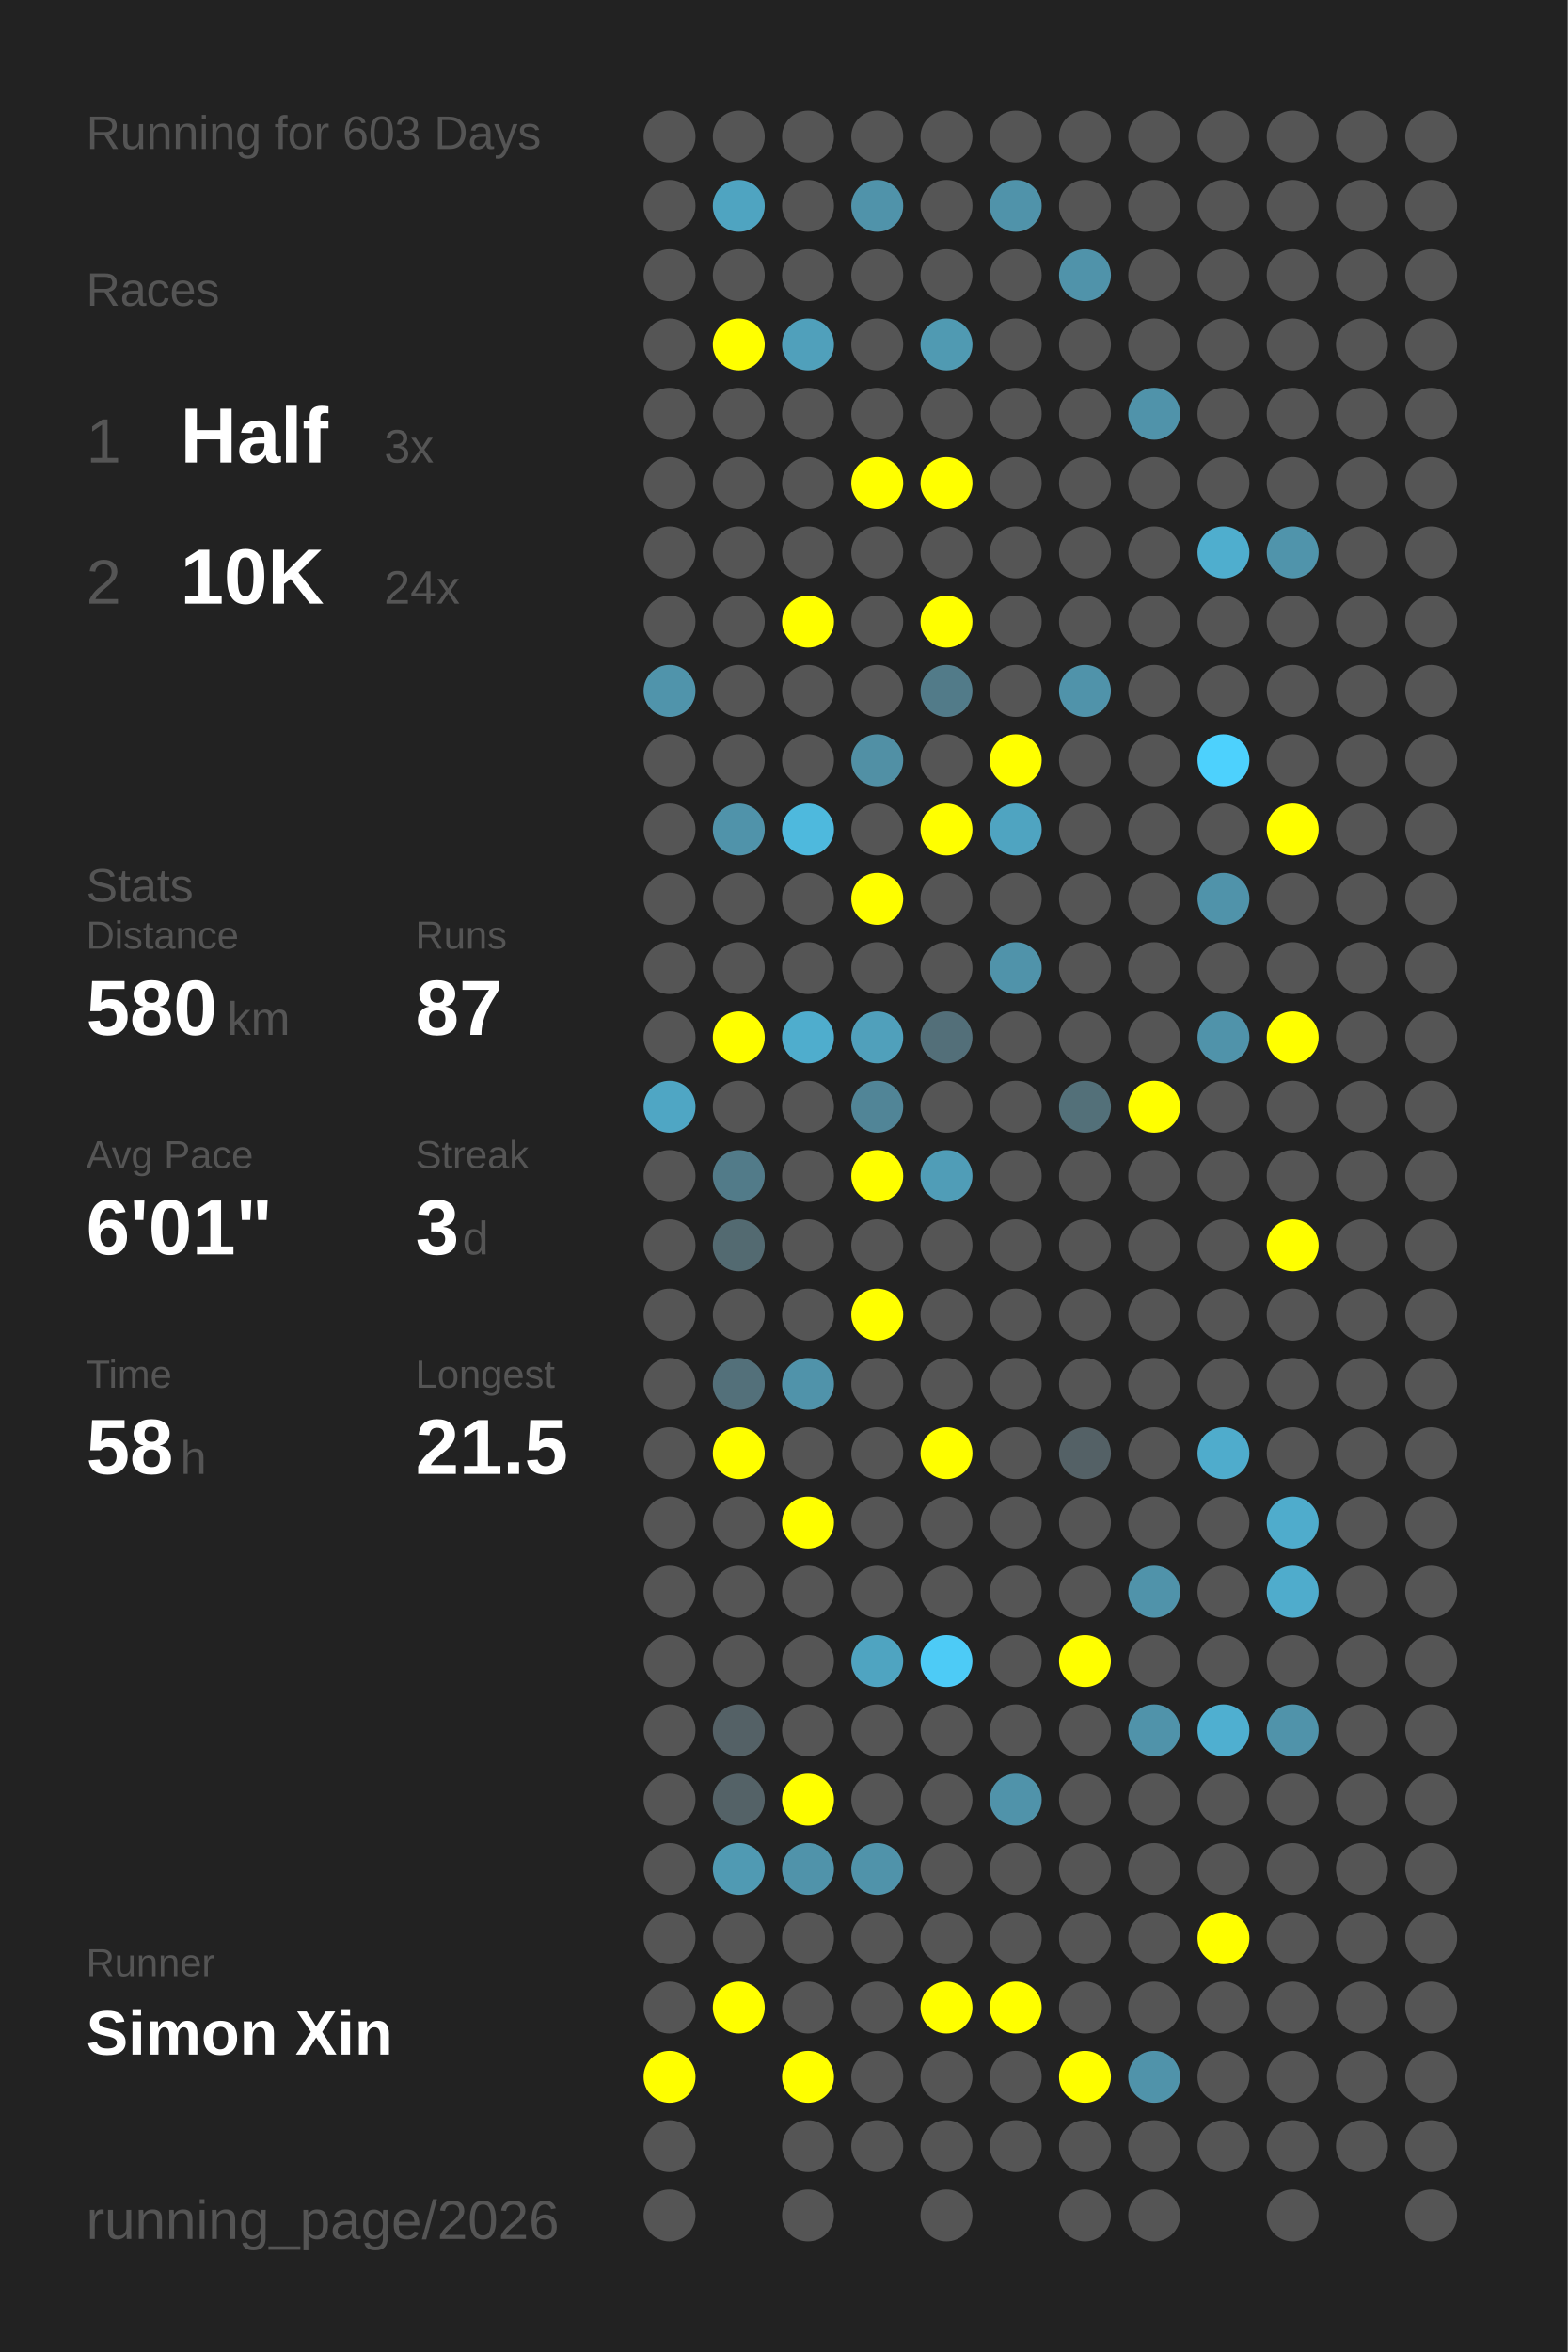
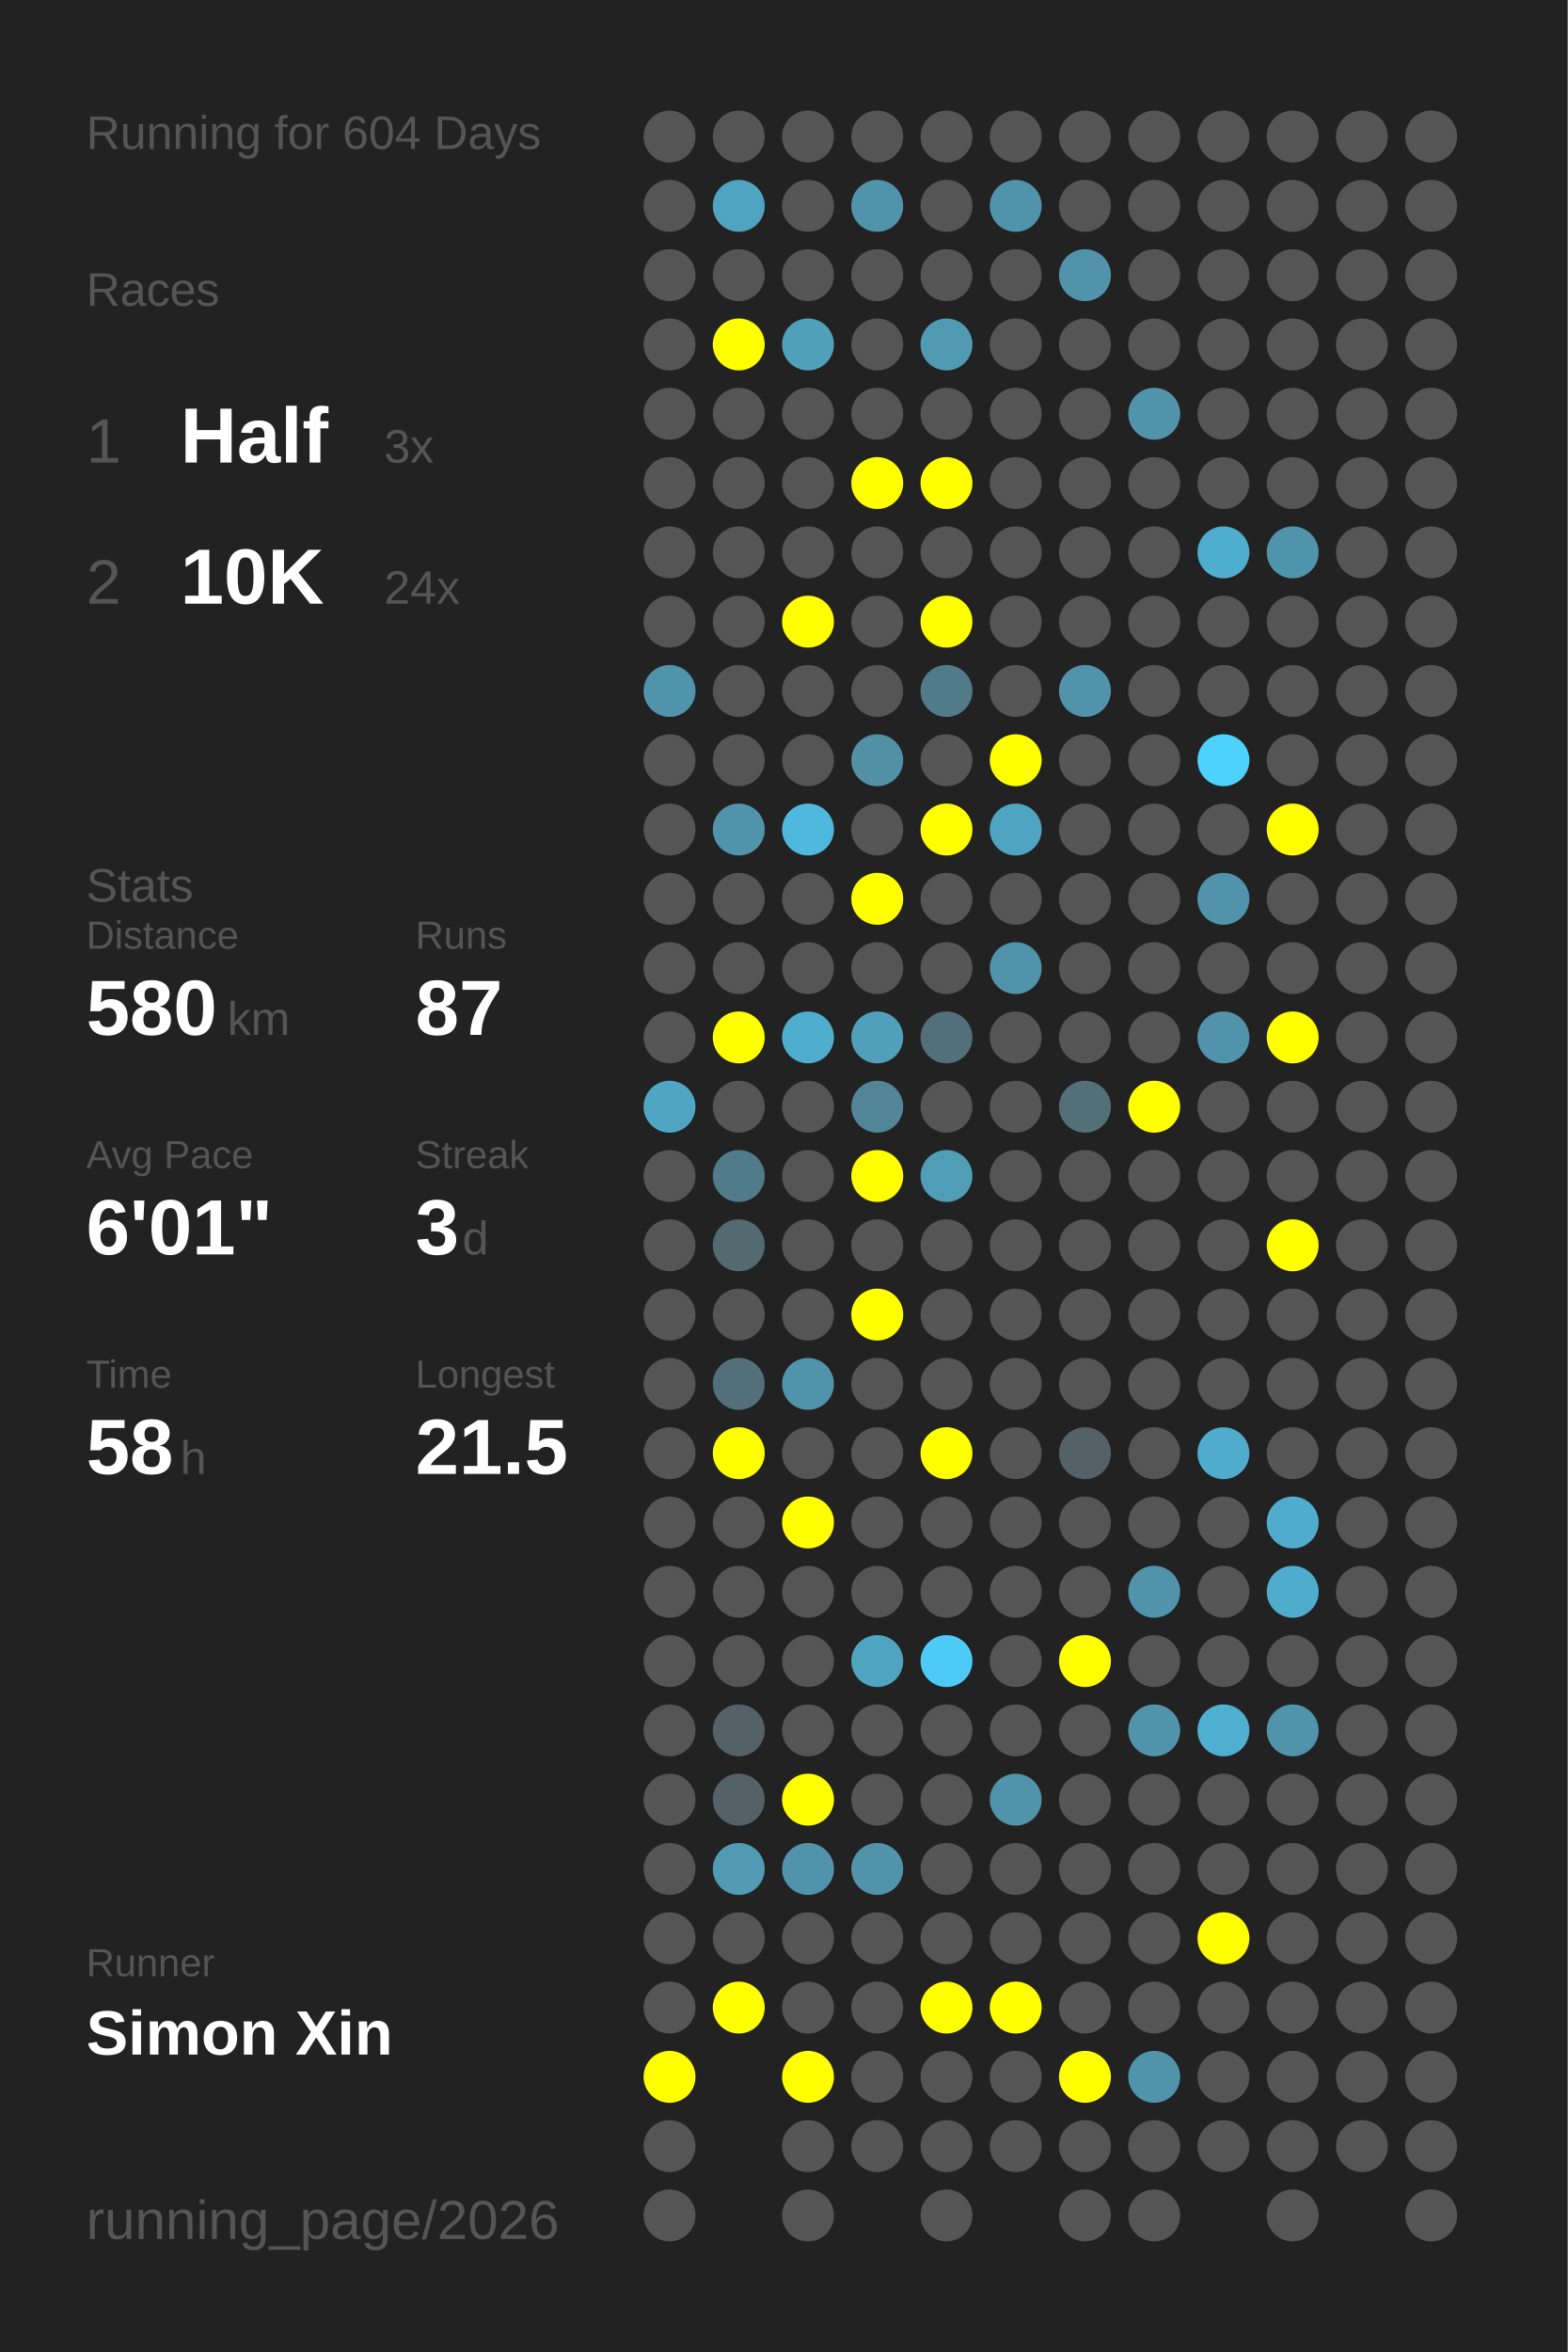
<svg xmlns="http://www.w3.org/2000/svg" baseProfile="full" height="300mm" version="1.1" viewBox="0,0,200,300" width="200mm">
  <defs />
  <rect fill="#222222" height="300" width="200" x="0" y="0" />
-   <text fill="#555555" style="font-size:6px; font-family:Arial;" x="11" y="19">Running for 603 Days</text>
+   <text fill="#555555" style="font-size:6px; font-family:Arial;" x="11" y="19">Running for 604 Days</text>
  <text fill="#555555" style="font-size:6px; font-family:Arial;" x="11" y="39">Races</text>
  <text fill="#555555" style="font-size:8px; font-family:Arial;" x="11" y="59">1</text>
  <text fill="#FFFFFF" style="font-size:10px; font-family:Arial; font-weight:bold;" x="23" y="59">Half</text>
  <text fill="#555555" style="font-size:6px; font-family:Arial;" x="49" y="59">3x</text>
  <text fill="#555555" style="font-size:8px; font-family:Arial;" x="11" y="77">2</text>
  <text fill="#FFFFFF" style="font-size:10px; font-family:Arial; font-weight:bold;" x="23" y="77">10K</text>
  <text fill="#555555" style="font-size:6px; font-family:Arial;" x="49" y="77">24x</text>
  <text fill="#555555" style="font-size:6px; font-family:Arial;" x="11" y="115">Stats</text>
  <text fill="#555555" style="font-size:5px; font-family:Arial;" x="11" y="121">Distance</text>
  <text fill="#FFFFFF" style="font-size:10px; font-family:Arial; font-weight:bold;" x="11" y="132">580</text>
  <text fill="#555555" style="font-size:6px; font-family:Arial;" x="29" y="132">km</text>
  <text fill="#555555" style="font-size:5px; font-family:Arial;" x="53" y="121">Runs</text>
  <text fill="#FFFFFF" style="font-size:10px; font-family:Arial; font-weight:bold;" x="53" y="132">87</text>
  <text fill="#555555" style="font-size:5px; font-family:Arial;" x="11" y="149">Avg Pace</text>
  <text fill="#FFFFFF" style="font-size:10px; font-family:Arial; font-weight:bold;" x="11" y="160">6'01"</text>
  <text fill="#555555" style="font-size:5px; font-family:Arial;" x="53" y="149">Streak</text>
  <text fill="#FFFFFF" style="font-size:10px; font-family:Arial; font-weight:bold;" x="53" y="160">3</text>
  <text fill="#555555" style="font-size:6px; font-family:Arial;" x="59" y="160">d</text>
  <text fill="#555555" style="font-size:5px; font-family:Arial;" x="11" y="177">Time</text>
  <text fill="#FFFFFF" style="font-size:10px; font-family:Arial; font-weight:bold;" x="11" y="188">58</text>
  <text fill="#555555" style="font-size:6px; font-family:Arial;" x="23" y="188">h</text>
  <text fill="#555555" style="font-size:5px; font-family:Arial;" x="53" y="177">Longest</text>
  <text fill="#FFFFFF" style="font-size:10px; font-family:Arial; font-weight:bold;" x="53" y="188">21.5</text>
  <text fill="#555555" style="font-size:5px; font-family:Arial;" x="11" y="252.065">Runner</text>
  <text fill="#FFFFFF" style="font-size:8px; font-family:Arial; font-weight:bold;" x="11" y="262.065">Simon Xin</text>
  <text fill="#555555" style="font-size:7px; font-family:Arial;" x="11" y="285.581">running_page/2026</text>
  <circle cx="85.417" cy="17.419" fill="#555555" r="3.312" />
  <circle cx="85.417" cy="26.258" fill="#555555" r="3.312" />
  <circle cx="85.417" cy="35.097" fill="#555555" r="3.312" />
  <circle cx="85.417" cy="43.935" fill="#555555" r="3.312" />
  <circle cx="85.417" cy="52.774" fill="#555555" r="3.312" />
  <circle cx="85.417" cy="61.613" fill="#555555" r="3.312" />
  <circle cx="85.417" cy="70.452" fill="#555555" r="3.312" />
  <circle cx="85.417" cy="79.29" fill="#555555" r="3.312" />
  <circle cx="85.417" cy="88.129" fill="#5094ab" r="3.312" />
  <circle cx="85.417" cy="96.968" fill="#555555" r="3.312" />
  <circle cx="85.417" cy="105.806" fill="#555555" r="3.312" />
  <circle cx="85.417" cy="114.645" fill="#555555" r="3.312" />
  <circle cx="85.417" cy="123.484" fill="#555555" r="3.312" />
  <circle cx="85.417" cy="132.323" fill="#555555" r="3.312" />
  <circle cx="85.417" cy="141.161" fill="#4fa6c4" r="3.312" />
  <circle cx="85.417" cy="150" fill="#555555" r="3.312" />
  <circle cx="85.417" cy="158.839" fill="#555555" r="3.312" />
  <circle cx="85.417" cy="167.677" fill="#555555" r="3.312" />
  <circle cx="85.417" cy="176.516" fill="#555555" r="3.312" />
  <circle cx="85.417" cy="185.355" fill="#555555" r="3.312" />
  <circle cx="85.417" cy="194.194" fill="#555555" r="3.312" />
  <circle cx="85.417" cy="203.032" fill="#555555" r="3.312" />
  <circle cx="85.417" cy="211.871" fill="#555555" r="3.312" />
  <circle cx="85.417" cy="220.71" fill="#555555" r="3.312" />
  <circle cx="85.417" cy="229.548" fill="#555555" r="3.312" />
  <circle cx="85.417" cy="238.387" fill="#555555" r="3.312" />
  <circle cx="85.417" cy="247.226" fill="#555555" r="3.312" />
  <circle cx="85.417" cy="256.065" fill="#555555" r="3.312" />
  <circle cx="85.417" cy="264.903" fill="#FFFF00" r="3.312" />
  <circle cx="85.417" cy="273.742" fill="#555555" r="3.312" />
  <circle cx="85.417" cy="282.581" fill="#555555" r="3.312" />
  <circle cx="94.25" cy="17.419" fill="#555555" r="3.312" />
  <circle cx="94.25" cy="26.258" fill="#4fa4c1" r="3.312" />
  <circle cx="94.25" cy="35.097" fill="#555555" r="3.312" />
  <circle cx="94.25" cy="43.935" fill="#FFFF00" r="3.312" />
  <circle cx="94.25" cy="52.774" fill="#555555" r="3.312" />
  <circle cx="94.25" cy="61.613" fill="#555555" r="3.312" />
  <circle cx="94.25" cy="70.452" fill="#555555" r="3.312" />
  <circle cx="94.25" cy="79.29" fill="#555555" r="3.312" />
  <circle cx="94.25" cy="88.129" fill="#555555" r="3.312" />
  <circle cx="94.25" cy="96.968" fill="#555555" r="3.312" />
  <circle cx="94.25" cy="105.806" fill="#5093aa" r="3.312" />
  <circle cx="94.25" cy="114.645" fill="#555555" r="3.312" />
  <circle cx="94.25" cy="123.484" fill="#555555" r="3.312" />
  <circle cx="94.25" cy="132.323" fill="#FFFF00" r="3.312" />
  <circle cx="94.25" cy="141.161" fill="#555555" r="3.312" />
  <circle cx="94.25" cy="150" fill="#527b89" r="3.312" />
  <circle cx="94.25" cy="158.839" fill="#536a71" r="3.312" />
  <circle cx="94.25" cy="167.677" fill="#555555" r="3.312" />
  <circle cx="94.25" cy="176.516" fill="#53707a" r="3.312" />
  <circle cx="94.25" cy="185.355" fill="#FFFF00" r="3.312" />
  <circle cx="94.25" cy="194.194" fill="#555555" r="3.312" />
  <circle cx="94.25" cy="203.032" fill="#555555" r="3.312" />
  <circle cx="94.25" cy="211.871" fill="#555555" r="3.312" />
  <circle cx="94.25" cy="220.71" fill="#546166" r="3.312" />
  <circle cx="94.25" cy="229.548" fill="#546267" r="3.312" />
  <circle cx="94.25" cy="238.387" fill="#509ab3" r="3.312" />
  <circle cx="94.25" cy="247.226" fill="#555555" r="3.312" />
  <circle cx="94.25" cy="256.065" fill="#FFFF00" r="3.312" />
  <circle cx="103.083" cy="17.419" fill="#555555" r="3.312" />
  <circle cx="103.083" cy="26.258" fill="#555555" r="3.312" />
  <circle cx="103.083" cy="35.097" fill="#555555" r="3.312" />
  <circle cx="103.083" cy="43.935" fill="#50a0bb" r="3.312" />
  <circle cx="103.083" cy="52.774" fill="#555555" r="3.312" />
  <circle cx="103.083" cy="61.613" fill="#555555" r="3.312" />
  <circle cx="103.083" cy="70.452" fill="#555555" r="3.312" />
  <circle cx="103.083" cy="79.29" fill="#FFFF00" r="3.312" />
  <circle cx="103.083" cy="88.129" fill="#555555" r="3.312" />
  <circle cx="103.083" cy="96.968" fill="#555555" r="3.312" />
  <circle cx="103.083" cy="105.806" fill="#4eb9dd" r="3.312" />
  <circle cx="103.083" cy="114.645" fill="#555555" r="3.312" />
  <circle cx="103.083" cy="123.484" fill="#555555" r="3.312" />
  <circle cx="103.083" cy="132.323" fill="#4fadcd" r="3.312" />
  <circle cx="103.083" cy="141.161" fill="#555555" r="3.312" />
  <circle cx="103.083" cy="150" fill="#555555" r="3.312" />
  <circle cx="103.083" cy="158.839" fill="#555555" r="3.312" />
  <circle cx="103.083" cy="167.677" fill="#555555" r="3.312" />
  <circle cx="103.083" cy="176.516" fill="#5093aa" r="3.312" />
  <circle cx="103.083" cy="185.355" fill="#555555" r="3.312" />
  <circle cx="103.083" cy="194.194" fill="#FFFF00" r="3.312" />
  <circle cx="103.083" cy="203.032" fill="#555555" r="3.312" />
  <circle cx="103.083" cy="211.871" fill="#555555" r="3.312" />
  <circle cx="103.083" cy="220.71" fill="#555555" r="3.312" />
  <circle cx="103.083" cy="229.548" fill="#FFFF00" r="3.312" />
  <circle cx="103.083" cy="238.387" fill="#5093aa" r="3.312" />
  <circle cx="103.083" cy="247.226" fill="#555555" r="3.312" />
  <circle cx="103.083" cy="256.065" fill="#555555" r="3.312" />
  <circle cx="103.083" cy="264.903" fill="#FFFF00" r="3.312" />
  <circle cx="103.083" cy="273.742" fill="#555555" r="3.312" />
  <circle cx="103.083" cy="282.581" fill="#555555" r="3.312" />
  <circle cx="111.917" cy="17.419" fill="#555555" r="3.312" />
  <circle cx="111.917" cy="26.258" fill="#5093aa" r="3.312" />
  <circle cx="111.917" cy="35.097" fill="#555555" r="3.312" />
  <circle cx="111.917" cy="43.935" fill="#555555" r="3.312" />
  <circle cx="111.917" cy="52.774" fill="#555555" r="3.312" />
  <circle cx="111.917" cy="61.613" fill="#FFFF00" r="3.312" />
  <circle cx="111.917" cy="70.452" fill="#555555" r="3.312" />
  <circle cx="111.917" cy="79.29" fill="#555555" r="3.312" />
  <circle cx="111.917" cy="88.129" fill="#555555" r="3.312" />
  <circle cx="111.917" cy="96.968" fill="#5190a5" r="3.312" />
  <circle cx="111.917" cy="105.806" fill="#555555" r="3.312" />
  <circle cx="111.917" cy="114.645" fill="#FFFF00" r="3.312" />
  <circle cx="111.917" cy="123.484" fill="#555555" r="3.312" />
  <circle cx="111.917" cy="132.323" fill="#50a0bb" r="3.312" />
  <circle cx="111.917" cy="141.161" fill="#518597" r="3.312" />
  <circle cx="111.917" cy="150" fill="#FFFF00" r="3.312" />
  <circle cx="111.917" cy="158.839" fill="#555555" r="3.312" />
  <circle cx="111.917" cy="167.677" fill="#FFFF00" r="3.312" />
  <circle cx="111.917" cy="176.516" fill="#555555" r="3.312" />
  <circle cx="111.917" cy="185.355" fill="#555555" r="3.312" />
  <circle cx="111.917" cy="194.194" fill="#555555" r="3.312" />
  <circle cx="111.917" cy="203.032" fill="#555555" r="3.312" />
  <circle cx="111.917" cy="211.871" fill="#4fa4c1" r="3.312" />
  <circle cx="111.917" cy="220.71" fill="#555555" r="3.312" />
  <circle cx="111.917" cy="229.548" fill="#555555" r="3.312" />
  <circle cx="111.917" cy="238.387" fill="#5093aa" r="3.312" />
  <circle cx="111.917" cy="247.226" fill="#555555" r="3.312" />
  <circle cx="111.917" cy="256.065" fill="#555555" r="3.312" />
  <circle cx="111.917" cy="264.903" fill="#555555" r="3.312" />
  <circle cx="111.917" cy="273.742" fill="#555555" r="3.312" />
  <circle cx="120.75" cy="17.419" fill="#555555" r="3.312" />
  <circle cx="120.75" cy="26.258" fill="#555555" r="3.312" />
  <circle cx="120.75" cy="35.097" fill="#555555" r="3.312" />
  <circle cx="120.75" cy="43.935" fill="#509ab2" r="3.312" />
  <circle cx="120.75" cy="52.774" fill="#555555" r="3.312" />
  <circle cx="120.75" cy="61.613" fill="#FFFF00" r="3.312" />
  <circle cx="120.75" cy="70.452" fill="#555555" r="3.312" />
  <circle cx="120.75" cy="79.29" fill="#FFFF00" r="3.312" />
  <circle cx="120.75" cy="88.129" fill="#527b89" r="3.312" />
  <circle cx="120.75" cy="96.968" fill="#555555" r="3.312" />
  <circle cx="120.75" cy="105.806" fill="#FFFF00" r="3.312" />
  <circle cx="120.75" cy="114.645" fill="#555555" r="3.312" />
  <circle cx="120.75" cy="123.484" fill="#555555" r="3.312" />
  <circle cx="120.75" cy="132.323" fill="#536f79" r="3.312" />
  <circle cx="120.75" cy="141.161" fill="#555555" r="3.312" />
  <circle cx="120.75" cy="150" fill="#509db7" r="3.312" />
  <circle cx="120.75" cy="158.839" fill="#555555" r="3.312" />
  <circle cx="120.75" cy="167.677" fill="#555555" r="3.312" />
  <circle cx="120.75" cy="176.516" fill="#555555" r="3.312" />
  <circle cx="120.75" cy="185.355" fill="#FFFF00" r="3.312" />
  <circle cx="120.75" cy="194.194" fill="#555555" r="3.312" />
  <circle cx="120.75" cy="203.032" fill="#555555" r="3.312" />
  <circle cx="120.75" cy="211.871" fill="#4dcbf6" r="3.312" />
  <circle cx="120.75" cy="220.71" fill="#555555" r="3.312" />
  <circle cx="120.75" cy="229.548" fill="#555555" r="3.312" />
  <circle cx="120.75" cy="238.387" fill="#555555" r="3.312" />
  <circle cx="120.75" cy="247.226" fill="#555555" r="3.312" />
  <circle cx="120.75" cy="256.065" fill="#FFFF00" r="3.312" />
  <circle cx="120.75" cy="264.903" fill="#555555" r="3.312" />
  <circle cx="120.75" cy="273.742" fill="#555555" r="3.312" />
  <circle cx="120.75" cy="282.581" fill="#555555" r="3.312" />
  <circle cx="129.583" cy="17.419" fill="#555555" r="3.312" />
  <circle cx="129.583" cy="26.258" fill="#5093aa" r="3.312" />
  <circle cx="129.583" cy="35.097" fill="#555555" r="3.312" />
  <circle cx="129.583" cy="43.935" fill="#555555" r="3.312" />
  <circle cx="129.583" cy="52.774" fill="#555555" r="3.312" />
  <circle cx="129.583" cy="61.613" fill="#555555" r="3.312" />
  <circle cx="129.583" cy="70.452" fill="#555555" r="3.312" />
  <circle cx="129.583" cy="79.29" fill="#555555" r="3.312" />
  <circle cx="129.583" cy="88.129" fill="#555555" r="3.312" />
  <circle cx="129.583" cy="96.968" fill="#FFFF00" r="3.312" />
  <circle cx="129.583" cy="105.806" fill="#4fa4c1" r="3.312" />
  <circle cx="129.583" cy="114.645" fill="#555555" r="3.312" />
  <circle cx="129.583" cy="123.484" fill="#5093aa" r="3.312" />
  <circle cx="129.583" cy="132.323" fill="#555555" r="3.312" />
  <circle cx="129.583" cy="141.161" fill="#555555" r="3.312" />
  <circle cx="129.583" cy="150" fill="#555555" r="3.312" />
  <circle cx="129.583" cy="158.839" fill="#555555" r="3.312" />
  <circle cx="129.583" cy="167.677" fill="#555555" r="3.312" />
  <circle cx="129.583" cy="176.516" fill="#555555" r="3.312" />
  <circle cx="129.583" cy="185.355" fill="#555555" r="3.312" />
  <circle cx="129.583" cy="194.194" fill="#555555" r="3.312" />
  <circle cx="129.583" cy="203.032" fill="#555555" r="3.312" />
  <circle cx="129.583" cy="211.871" fill="#555555" r="3.312" />
  <circle cx="129.583" cy="220.71" fill="#555555" r="3.312" />
  <circle cx="129.583" cy="229.548" fill="#5093aa" r="3.312" />
  <circle cx="129.583" cy="238.387" fill="#555555" r="3.312" />
  <circle cx="129.583" cy="247.226" fill="#555555" r="3.312" />
  <circle cx="129.583" cy="256.065" fill="#FFFF00" r="3.312" />
  <circle cx="129.583" cy="264.903" fill="#555555" r="3.312" />
  <circle cx="129.583" cy="273.742" fill="#555555" r="3.312" />
  <circle cx="138.417" cy="17.419" fill="#555555" r="3.312" />
  <circle cx="138.417" cy="26.258" fill="#555555" r="3.312" />
  <circle cx="138.417" cy="35.097" fill="#5093aa" r="3.312" />
  <circle cx="138.417" cy="43.935" fill="#555555" r="3.312" />
  <circle cx="138.417" cy="52.774" fill="#555555" r="3.312" />
  <circle cx="138.417" cy="61.613" fill="#555555" r="3.312" />
  <circle cx="138.417" cy="70.452" fill="#555555" r="3.312" />
  <circle cx="138.417" cy="79.29" fill="#555555" r="3.312" />
  <circle cx="138.417" cy="88.129" fill="#5093aa" r="3.312" />
  <circle cx="138.417" cy="96.968" fill="#555555" r="3.312" />
  <circle cx="138.417" cy="105.806" fill="#555555" r="3.312" />
  <circle cx="138.417" cy="114.645" fill="#555555" r="3.312" />
  <circle cx="138.417" cy="123.484" fill="#555555" r="3.312" />
  <circle cx="138.417" cy="132.323" fill="#555555" r="3.312" />
  <circle cx="138.417" cy="141.161" fill="#537079" r="3.312" />
  <circle cx="138.417" cy="150" fill="#555555" r="3.312" />
  <circle cx="138.417" cy="158.839" fill="#555555" r="3.312" />
  <circle cx="138.417" cy="167.677" fill="#555555" r="3.312" />
  <circle cx="138.417" cy="176.516" fill="#555555" r="3.312" />
  <circle cx="138.417" cy="185.355" fill="#546166" r="3.312" />
  <circle cx="138.417" cy="194.194" fill="#555555" r="3.312" />
  <circle cx="138.417" cy="203.032" fill="#555555" r="3.312" />
  <circle cx="138.417" cy="211.871" fill="#FFFF00" r="3.312" />
  <circle cx="138.417" cy="220.71" fill="#555555" r="3.312" />
  <circle cx="138.417" cy="229.548" fill="#555555" r="3.312" />
  <circle cx="138.417" cy="238.387" fill="#555555" r="3.312" />
  <circle cx="138.417" cy="247.226" fill="#555555" r="3.312" />
  <circle cx="138.417" cy="256.065" fill="#555555" r="3.312" />
  <circle cx="138.417" cy="264.903" fill="#FFFF00" r="3.312" />
  <circle cx="138.417" cy="273.742" fill="#555555" r="3.312" />
  <circle cx="138.417" cy="282.581" fill="#555555" r="3.312" />
  <circle cx="147.25" cy="17.419" fill="#555555" r="3.312" />
  <circle cx="147.25" cy="26.258" fill="#555555" r="3.312" />
  <circle cx="147.25" cy="35.097" fill="#555555" r="3.312" />
  <circle cx="147.25" cy="43.935" fill="#555555" r="3.312" />
  <circle cx="147.25" cy="52.774" fill="#5093aa" r="3.312" />
  <circle cx="147.25" cy="61.613" fill="#555555" r="3.312" />
  <circle cx="147.25" cy="70.452" fill="#555555" r="3.312" />
  <circle cx="147.25" cy="79.29" fill="#555555" r="3.312" />
  <circle cx="147.25" cy="88.129" fill="#555555" r="3.312" />
  <circle cx="147.25" cy="96.968" fill="#555555" r="3.312" />
  <circle cx="147.25" cy="105.806" fill="#555555" r="3.312" />
  <circle cx="147.25" cy="114.645" fill="#555555" r="3.312" />
  <circle cx="147.25" cy="123.484" fill="#555555" r="3.312" />
  <circle cx="147.25" cy="132.323" fill="#555555" r="3.312" />
  <circle cx="147.25" cy="141.161" fill="#FFFF00" r="3.312" />
  <circle cx="147.25" cy="150" fill="#555555" r="3.312" />
  <circle cx="147.25" cy="158.839" fill="#555555" r="3.312" />
  <circle cx="147.25" cy="167.677" fill="#555555" r="3.312" />
  <circle cx="147.25" cy="176.516" fill="#555555" r="3.312" />
  <circle cx="147.25" cy="185.355" fill="#555555" r="3.312" />
  <circle cx="147.25" cy="194.194" fill="#555555" r="3.312" />
  <circle cx="147.25" cy="203.032" fill="#5093aa" r="3.312" />
  <circle cx="147.25" cy="211.871" fill="#555555" r="3.312" />
  <circle cx="147.25" cy="220.71" fill="#5093aa" r="3.312" />
  <circle cx="147.25" cy="229.548" fill="#555555" r="3.312" />
  <circle cx="147.25" cy="238.387" fill="#555555" r="3.312" />
  <circle cx="147.25" cy="247.226" fill="#555555" r="3.312" />
  <circle cx="147.25" cy="256.065" fill="#555555" r="3.312" />
  <circle cx="147.25" cy="264.903" fill="#5093aa" r="3.312" />
  <circle cx="147.25" cy="273.742" fill="#555555" r="3.312" />
  <circle cx="147.25" cy="282.581" fill="#555555" r="3.312" />
  <circle cx="156.083" cy="17.419" fill="#555555" r="3.312" />
  <circle cx="156.083" cy="26.258" fill="#555555" r="3.312" />
  <circle cx="156.083" cy="35.097" fill="#555555" r="3.312" />
  <circle cx="156.083" cy="43.935" fill="#555555" r="3.312" />
  <circle cx="156.083" cy="52.774" fill="#555555" r="3.312" />
  <circle cx="156.083" cy="61.613" fill="#555555" r="3.312" />
  <circle cx="156.083" cy="70.452" fill="#4faece" r="3.312" />
  <circle cx="156.083" cy="79.29" fill="#555555" r="3.312" />
  <circle cx="156.083" cy="88.129" fill="#555555" r="3.312" />
  <circle cx="156.083" cy="96.968" fill="#4dd1fd" r="3.312" />
  <circle cx="156.083" cy="105.806" fill="#555555" r="3.312" />
  <circle cx="156.083" cy="114.645" fill="#5093aa" r="3.312" />
  <circle cx="156.083" cy="123.484" fill="#555555" r="3.312" />
  <circle cx="156.083" cy="132.323" fill="#5093aa" r="3.312" />
  <circle cx="156.083" cy="141.161" fill="#555555" r="3.312" />
  <circle cx="156.083" cy="150" fill="#555555" r="3.312" />
  <circle cx="156.083" cy="158.839" fill="#555555" r="3.312" />
  <circle cx="156.083" cy="167.677" fill="#555555" r="3.312" />
  <circle cx="156.083" cy="176.516" fill="#555555" r="3.312" />
  <circle cx="156.083" cy="185.355" fill="#4faccc" r="3.312" />
  <circle cx="156.083" cy="194.194" fill="#555555" r="3.312" />
  <circle cx="156.083" cy="203.032" fill="#555555" r="3.312" />
  <circle cx="156.083" cy="211.871" fill="#555555" r="3.312" />
  <circle cx="156.083" cy="220.71" fill="#4fafd0" r="3.312" />
  <circle cx="156.083" cy="229.548" fill="#555555" r="3.312" />
  <circle cx="156.083" cy="238.387" fill="#555555" r="3.312" />
  <circle cx="156.083" cy="247.226" fill="#FFFF00" r="3.312" />
  <circle cx="156.083" cy="256.065" fill="#555555" r="3.312" />
  <circle cx="156.083" cy="264.903" fill="#555555" r="3.312" />
  <circle cx="156.083" cy="273.742" fill="#555555" r="3.312" />
  <circle cx="164.917" cy="17.419" fill="#555555" r="3.312" />
  <circle cx="164.917" cy="26.258" fill="#555555" r="3.312" />
  <circle cx="164.917" cy="35.097" fill="#555555" r="3.312" />
  <circle cx="164.917" cy="43.935" fill="#555555" r="3.312" />
  <circle cx="164.917" cy="52.774" fill="#555555" r="3.312" />
  <circle cx="164.917" cy="61.613" fill="#555555" r="3.312" />
  <circle cx="164.917" cy="70.452" fill="#5094ab" r="3.312" />
  <circle cx="164.917" cy="79.29" fill="#555555" r="3.312" />
  <circle cx="164.917" cy="88.129" fill="#555555" r="3.312" />
  <circle cx="164.917" cy="96.968" fill="#555555" r="3.312" />
  <circle cx="164.917" cy="105.806" fill="#FFFF00" r="3.312" />
  <circle cx="164.917" cy="114.645" fill="#555555" r="3.312" />
  <circle cx="164.917" cy="123.484" fill="#555555" r="3.312" />
  <circle cx="164.917" cy="132.323" fill="#FFFF00" r="3.312" />
  <circle cx="164.917" cy="141.161" fill="#555555" r="3.312" />
  <circle cx="164.917" cy="150" fill="#555555" r="3.312" />
  <circle cx="164.917" cy="158.839" fill="#FFFF00" r="3.312" />
  <circle cx="164.917" cy="167.677" fill="#555555" r="3.312" />
  <circle cx="164.917" cy="176.516" fill="#555555" r="3.312" />
  <circle cx="164.917" cy="185.355" fill="#555555" r="3.312" />
  <circle cx="164.917" cy="194.194" fill="#4faccc" r="3.312" />
  <circle cx="164.917" cy="203.032" fill="#4faccc" r="3.312" />
  <circle cx="164.917" cy="211.871" fill="#555555" r="3.312" />
  <circle cx="164.917" cy="220.71" fill="#5093aa" r="3.312" />
  <circle cx="164.917" cy="229.548" fill="#555555" r="3.312" />
  <circle cx="164.917" cy="238.387" fill="#555555" r="3.312" />
  <circle cx="164.917" cy="247.226" fill="#555555" r="3.312" />
  <circle cx="164.917" cy="256.065" fill="#555555" r="3.312" />
  <circle cx="164.917" cy="264.903" fill="#555555" r="3.312" />
  <circle cx="164.917" cy="273.742" fill="#555555" r="3.312" />
  <circle cx="164.917" cy="282.581" fill="#555555" r="3.312" />
  <circle cx="173.75" cy="17.419" fill="#555555" r="3.312" />
  <circle cx="173.75" cy="26.258" fill="#555555" r="3.312" />
  <circle cx="173.75" cy="35.097" fill="#555555" r="3.312" />
  <circle cx="173.75" cy="43.935" fill="#555555" r="3.312" />
  <circle cx="173.75" cy="52.774" fill="#555555" r="3.312" />
  <circle cx="173.75" cy="61.613" fill="#555555" r="3.312" />
  <circle cx="173.75" cy="70.452" fill="#555555" r="3.312" />
  <circle cx="173.75" cy="79.29" fill="#555555" r="3.312" />
  <circle cx="173.75" cy="88.129" fill="#555555" r="3.312" />
  <circle cx="173.75" cy="96.968" fill="#555555" r="3.312" />
  <circle cx="173.75" cy="105.806" fill="#555555" r="3.312" />
  <circle cx="173.75" cy="114.645" fill="#555555" r="3.312" />
  <circle cx="173.75" cy="123.484" fill="#555555" r="3.312" />
  <circle cx="173.75" cy="132.323" fill="#555555" r="3.312" />
  <circle cx="173.75" cy="141.161" fill="#555555" r="3.312" />
  <circle cx="173.75" cy="150" fill="#555555" r="3.312" />
  <circle cx="173.75" cy="158.839" fill="#555555" r="3.312" />
  <circle cx="173.75" cy="167.677" fill="#555555" r="3.312" />
  <circle cx="173.75" cy="176.516" fill="#555555" r="3.312" />
  <circle cx="173.75" cy="185.355" fill="#555555" r="3.312" />
  <circle cx="173.75" cy="194.194" fill="#555555" r="3.312" />
  <circle cx="173.75" cy="203.032" fill="#555555" r="3.312" />
  <circle cx="173.75" cy="211.871" fill="#555555" r="3.312" />
  <circle cx="173.75" cy="220.71" fill="#555555" r="3.312" />
  <circle cx="173.75" cy="229.548" fill="#555555" r="3.312" />
  <circle cx="173.75" cy="238.387" fill="#555555" r="3.312" />
  <circle cx="173.75" cy="247.226" fill="#555555" r="3.312" />
  <circle cx="173.75" cy="256.065" fill="#555555" r="3.312" />
  <circle cx="173.75" cy="264.903" fill="#555555" r="3.312" />
  <circle cx="173.75" cy="273.742" fill="#555555" r="3.312" />
  <circle cx="182.583" cy="17.419" fill="#555555" r="3.312" />
  <circle cx="182.583" cy="26.258" fill="#555555" r="3.312" />
  <circle cx="182.583" cy="35.097" fill="#555555" r="3.312" />
  <circle cx="182.583" cy="43.935" fill="#555555" r="3.312" />
  <circle cx="182.583" cy="52.774" fill="#555555" r="3.312" />
  <circle cx="182.583" cy="61.613" fill="#555555" r="3.312" />
  <circle cx="182.583" cy="70.452" fill="#555555" r="3.312" />
  <circle cx="182.583" cy="79.29" fill="#555555" r="3.312" />
  <circle cx="182.583" cy="88.129" fill="#555555" r="3.312" />
  <circle cx="182.583" cy="96.968" fill="#555555" r="3.312" />
  <circle cx="182.583" cy="105.806" fill="#555555" r="3.312" />
  <circle cx="182.583" cy="114.645" fill="#555555" r="3.312" />
  <circle cx="182.583" cy="123.484" fill="#555555" r="3.312" />
  <circle cx="182.583" cy="132.323" fill="#555555" r="3.312" />
  <circle cx="182.583" cy="141.161" fill="#555555" r="3.312" />
  <circle cx="182.583" cy="150" fill="#555555" r="3.312" />
  <circle cx="182.583" cy="158.839" fill="#555555" r="3.312" />
  <circle cx="182.583" cy="167.677" fill="#555555" r="3.312" />
  <circle cx="182.583" cy="176.516" fill="#555555" r="3.312" />
  <circle cx="182.583" cy="185.355" fill="#555555" r="3.312" />
  <circle cx="182.583" cy="194.194" fill="#555555" r="3.312" />
  <circle cx="182.583" cy="203.032" fill="#555555" r="3.312" />
  <circle cx="182.583" cy="211.871" fill="#555555" r="3.312" />
  <circle cx="182.583" cy="220.71" fill="#555555" r="3.312" />
  <circle cx="182.583" cy="229.548" fill="#555555" r="3.312" />
  <circle cx="182.583" cy="238.387" fill="#555555" r="3.312" />
  <circle cx="182.583" cy="247.226" fill="#555555" r="3.312" />
  <circle cx="182.583" cy="256.065" fill="#555555" r="3.312" />
  <circle cx="182.583" cy="264.903" fill="#555555" r="3.312" />
  <circle cx="182.583" cy="273.742" fill="#555555" r="3.312" />
  <circle cx="182.583" cy="282.581" fill="#555555" r="3.312" />
</svg>
